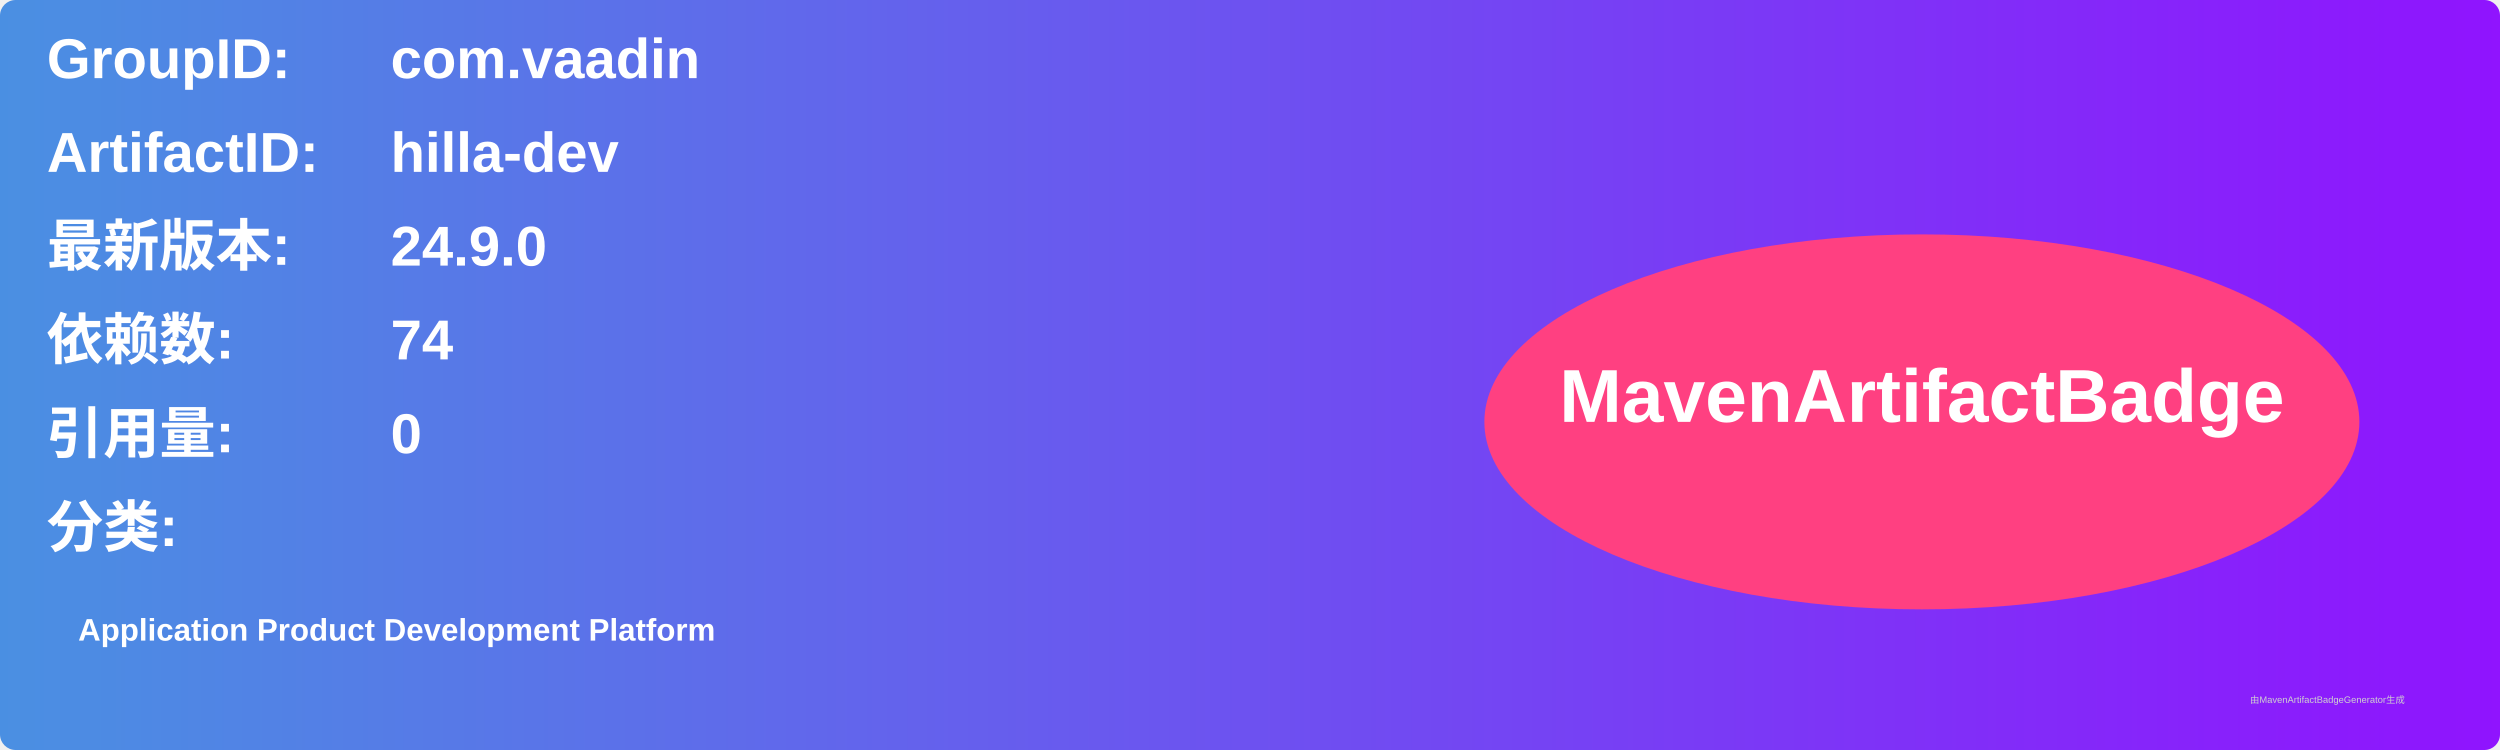
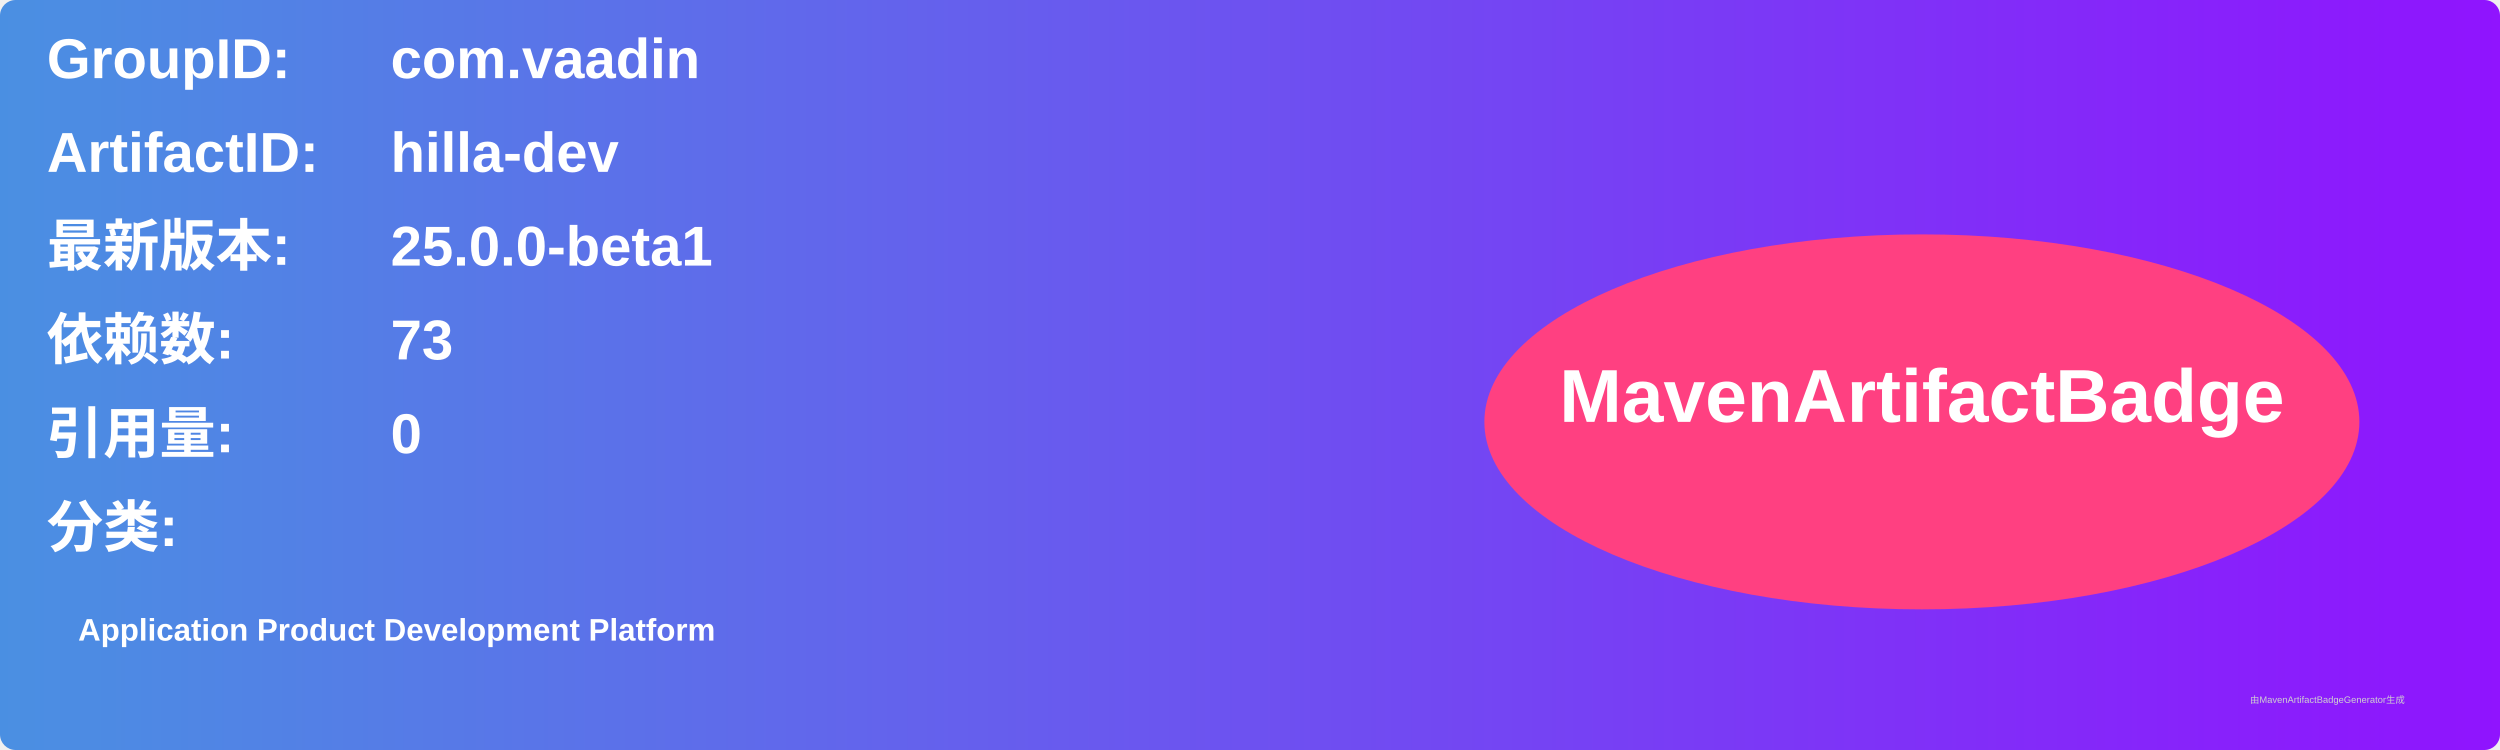
<svg xmlns="http://www.w3.org/2000/svg" width="800" height="240" viewBox="0 0 800 240">
  <linearGradient id="grad" x1="0%" y1="0%" x2="100%" y2="0%">
    <stop offset="0%" stop-color="#4a90e2" />
    <stop offset="100%" stop-color="#9013fe" />
  </linearGradient>
  <rect width="100%" height="100%" rx="5" ry="5" fill="url(#grad)" />
  <g transform="translate(15, 15)">
    <text x="0" y="10" font-family="Arial" font-size="18" fill="white" font-weight="bold" width="260">GroupID:</text>
    <text x="110" y="10" font-family="Arial" font-size="18" fill="white" font-weight="bold" width="460">com.vaadin</text>
    <text x="0" y="40" font-family="Arial" font-size="18" fill="white" font-weight="bold" width="260">ArtifactID:</text>
    <text x="110" y="40" font-family="Arial" font-size="18" fill="white" font-weight="bold" width="460">hilla-dev</text>
    <text x="0" y="70" font-family="Arial" font-size="18" fill="white" font-weight="bold">最新版本:</text>
    <text x="110" y="70" font-family="Arial" font-size="18" fill="white" font-weight="bold">
-       <tspan font-weight="bold">24.9.0</tspan>
+       <tspan font-weight="bold">25.0.0-beta1</tspan>
    </text>
    <text x="0" y="100" font-family="Arial" font-size="18" fill="white" font-weight="bold">依赖数: </text>
    <text x="110" y="100" font-family="Arial" font-size="18" fill="white">
-       <tspan font-weight="bold">74</tspan>
+       <tspan font-weight="bold">73</tspan>
    </text>
    <text x="0" y="130" font-family="Arial" font-size="18" fill="white" font-weight="bold">引用量: </text>
    <text x="110" y="130" font-family="Arial" font-size="18" fill="white">
      <tspan font-weight="bold">0</tspan>
    </text>
    <text x="0" y="160" font-family="Arial" font-size="18" fill="white" font-weight="bold">分类:</text>
    <text x="10" y="190" font-family="Arial" font-size="10" fill="white">
      <tspan font-weight="bold">Application Product Development Platform</tspan>
    </text>
    <ellipse cx="600" cy="120" rx="140" ry="60" fill="#ff4081" />
    <text x="600" y="120" text-anchor="middle" font-family="Arial" font-size="24" fill="white" font-weight="bold">MavenArtifactBadge</text>
  </g>
  <text x="720" y="225" font-family="Arial" font-size="3" fill="#d0d0d0">由MavenArtifactBadgeGenerator生成</text>
</svg>
